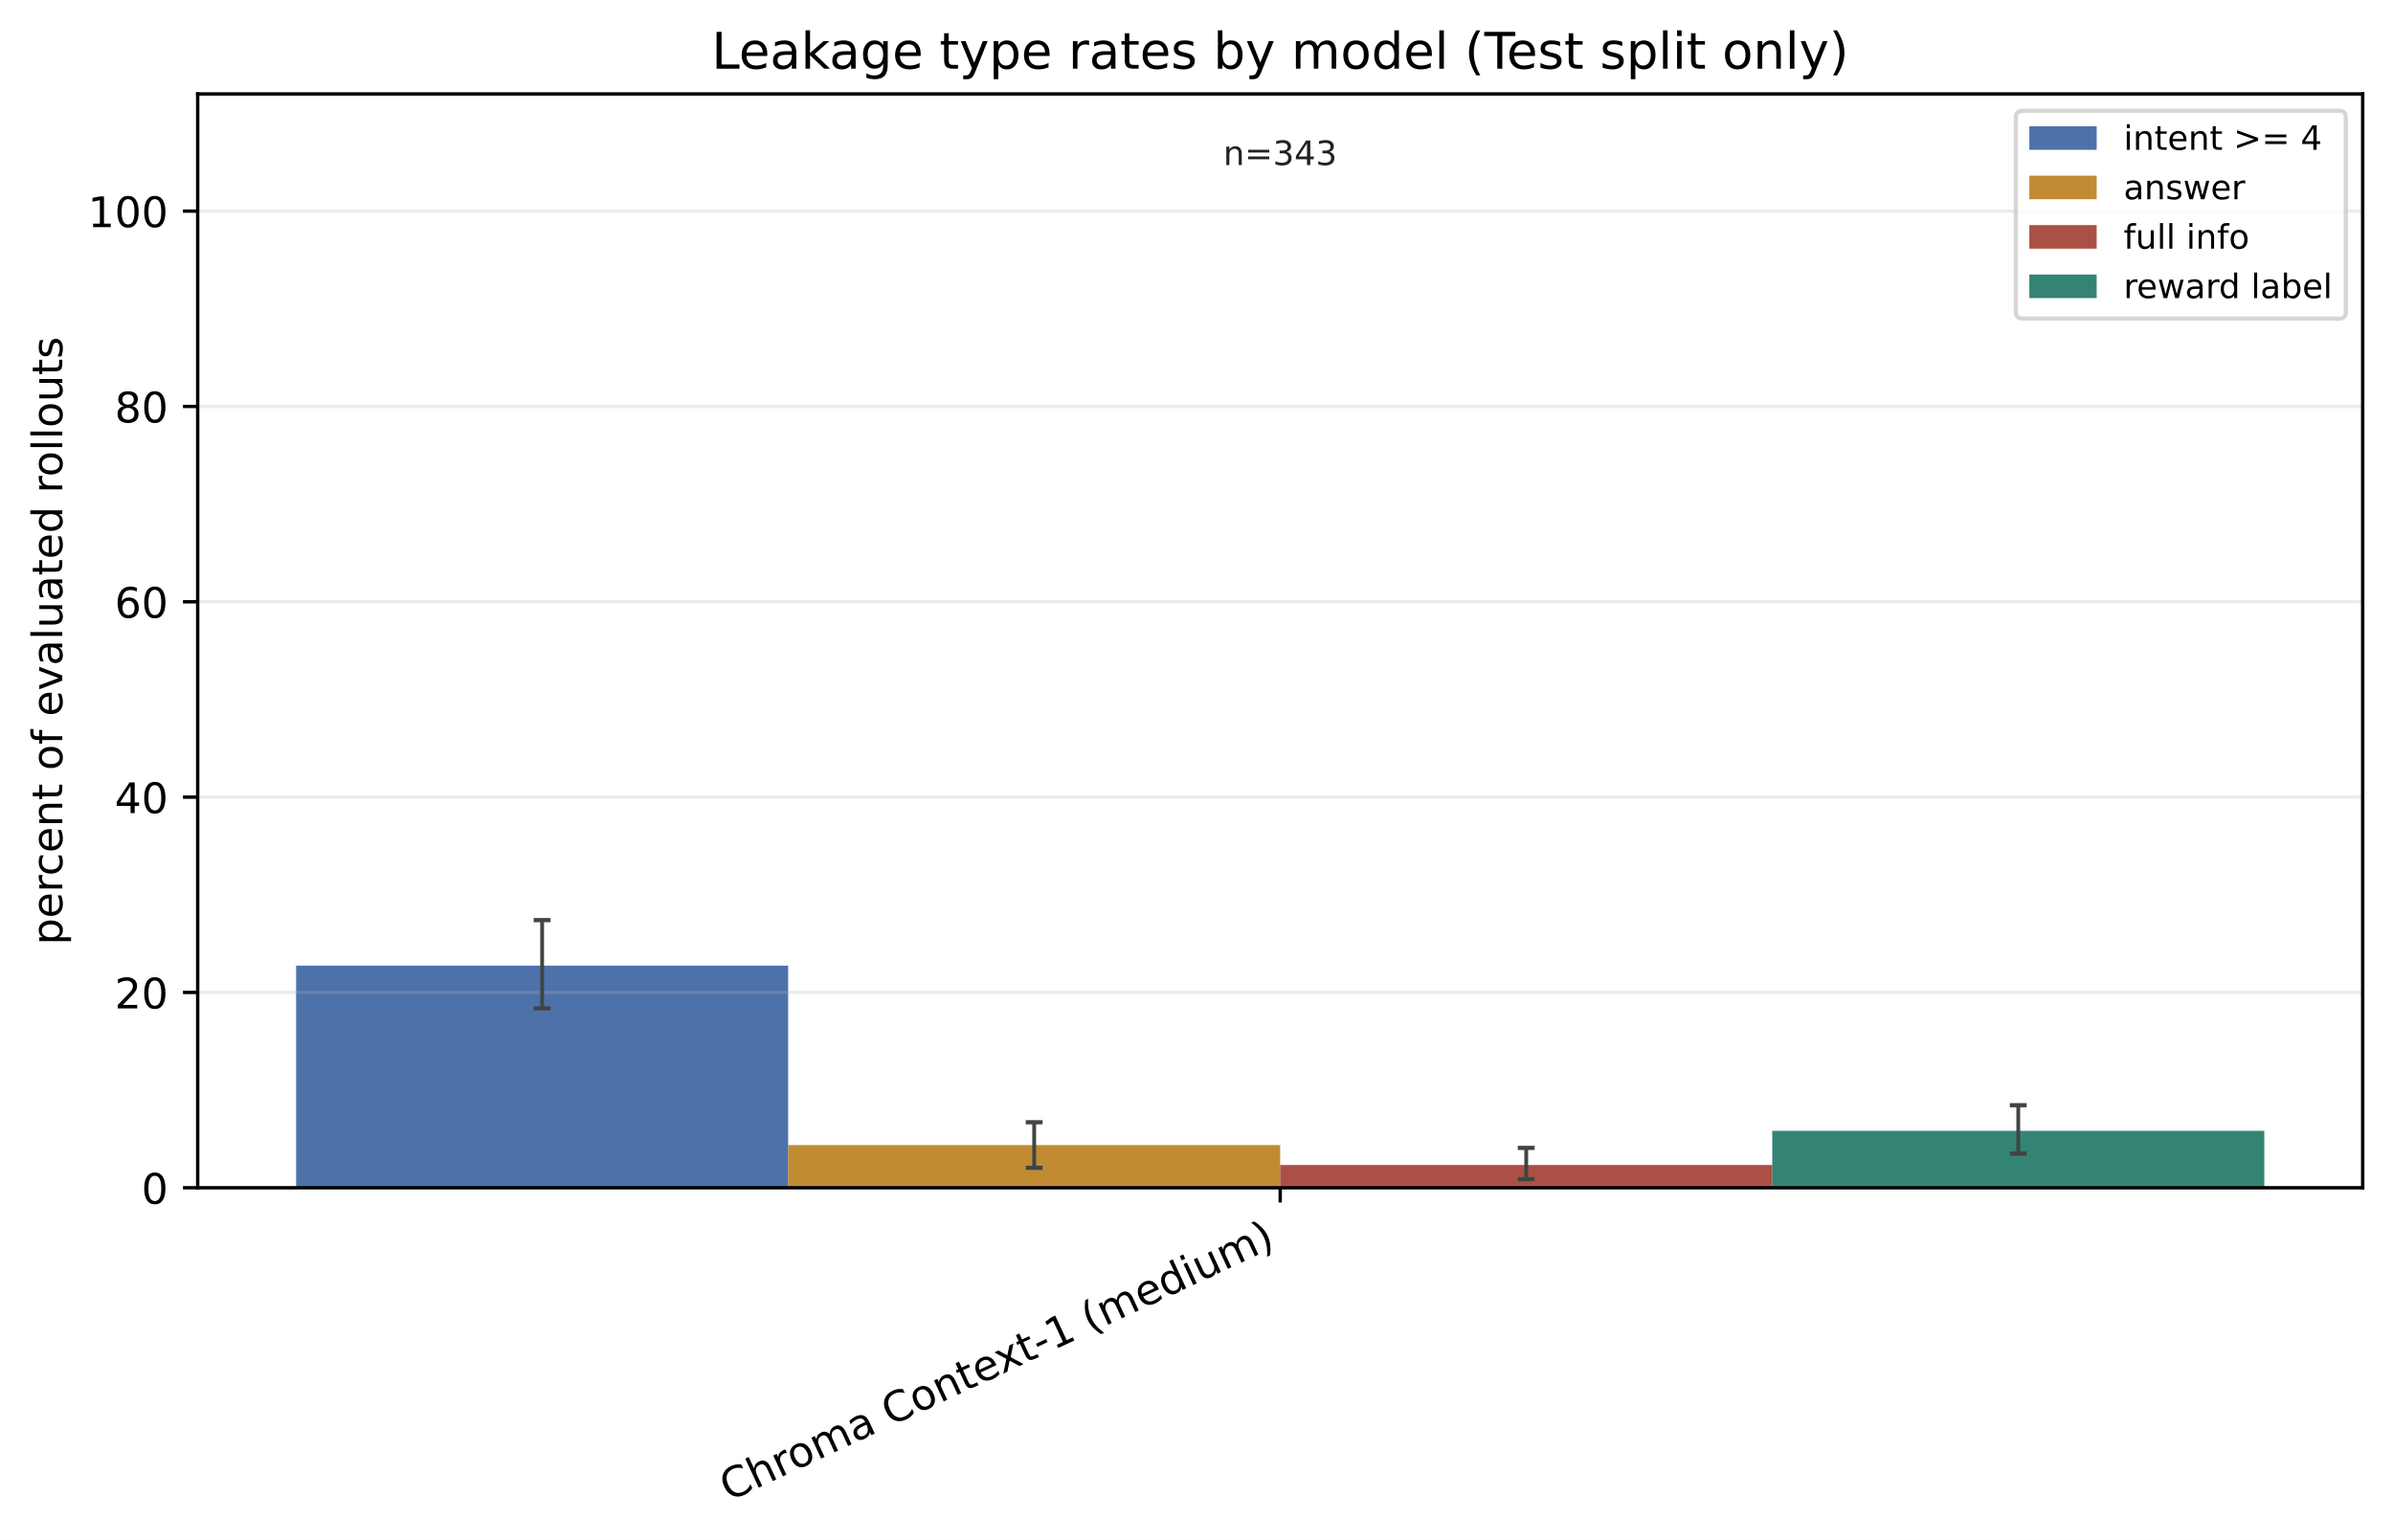
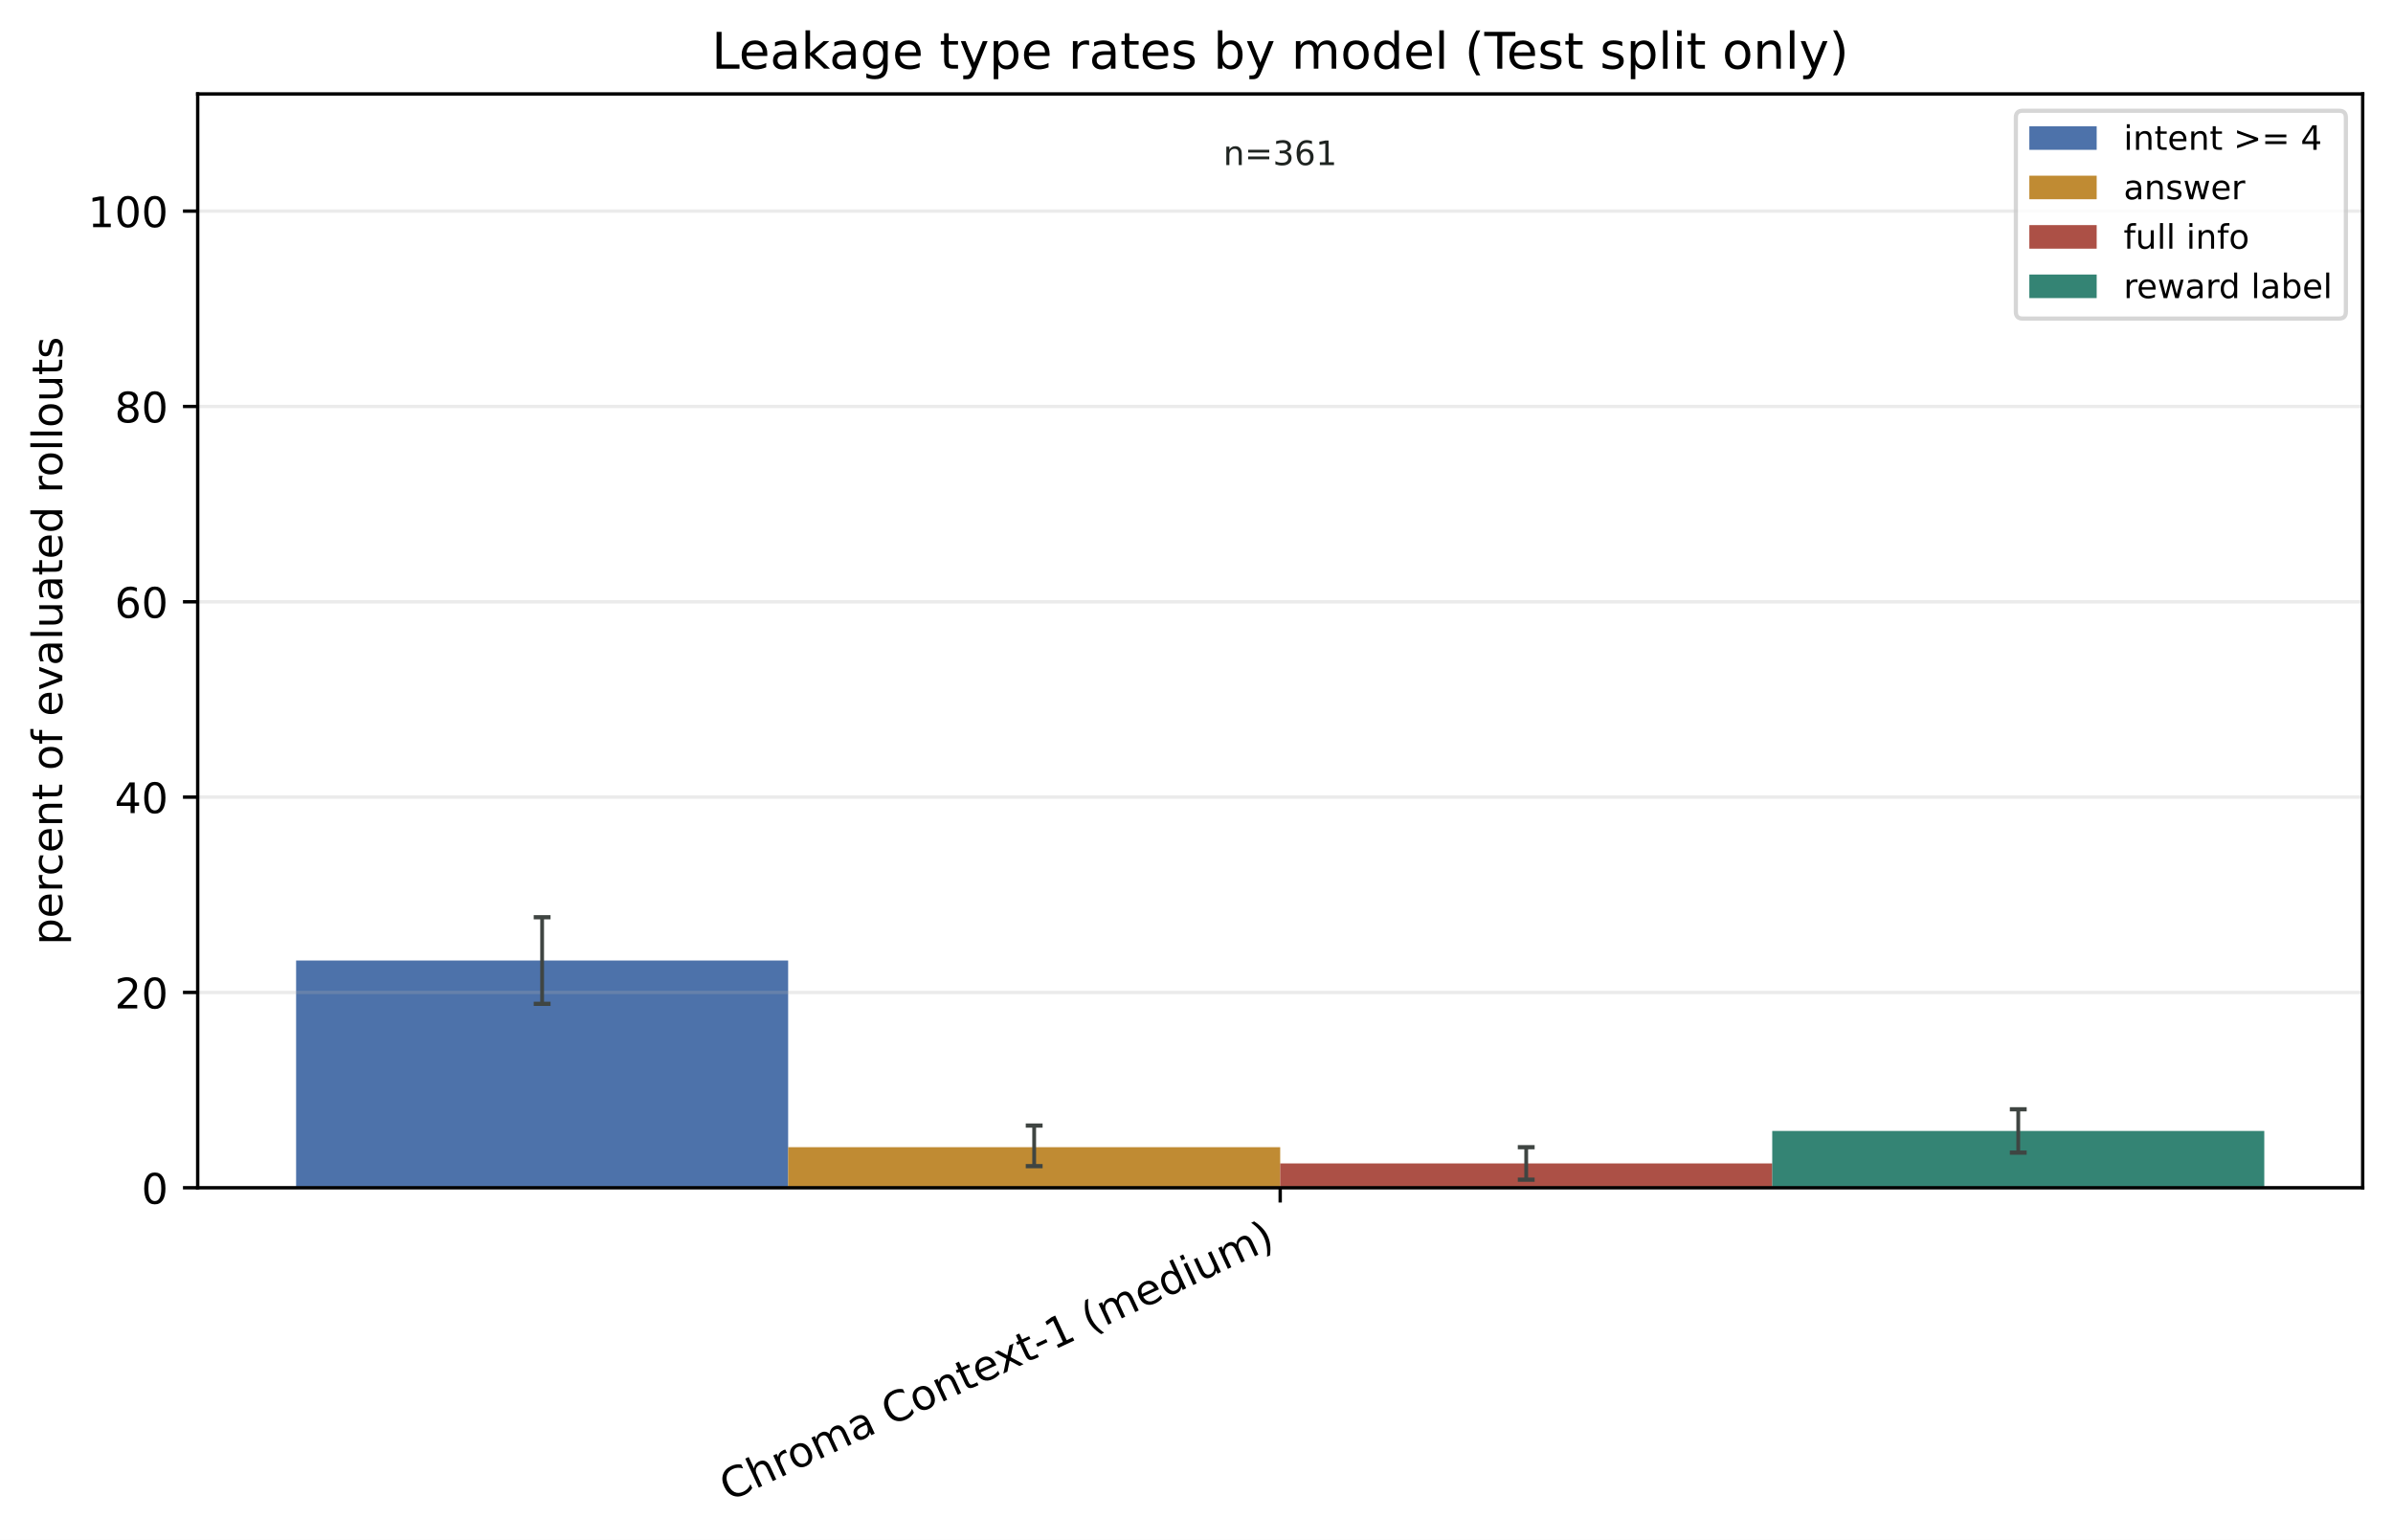
<svg xmlns="http://www.w3.org/2000/svg" xmlns:xlink="http://www.w3.org/1999/xlink" width="568.496pt" height="365.856pt" viewBox="0 0 568.496 365.856" version="1.1">
  <defs>
    <style type="text/css">*{stroke-linejoin: round; stroke-linecap: butt}</style>
  </defs>
  <g id="figure_1">
    <g id="patch_1">
      <path d="M 0 365.856 L 568.496 365.856 L 568.496 0 L 0 0 z " style="fill: #ffffff" />
    </g>
    <g id="axes_1">
      <g id="patch_2">
        <path d="M 46.966 282.198 L 561.296 282.198 L 561.296 22.318 L 46.966 22.318 z " style="fill: #ffffff" />
      </g>
      <g id="patch_3">
-         <path d="M 70.344 282.198 L 187.237 282.198 L 187.237 229.432 L 70.344 229.432 z " clip-path="url(#pc5ee58f6c0)" style="fill: #315c9c; opacity: 0.86" />
+         <path d="M 70.344 282.198 L 187.237 282.198 L 187.237 228.206 L 70.344 228.206 z " clip-path="url(#pcb87f810a9)" style="fill: #315c9c; opacity: 0.86" />
      </g>
      <g id="patch_4">
-         <path d="M 187.237 282.198 L 304.131 282.198 L 304.131 272.05 L 187.237 272.05 z " clip-path="url(#pc5ee58f6c0)" style="fill: #b67812; opacity: 0.86" />
+         <path d="M 187.237 282.198 L 304.131 282.198 L 304.131 272.556 L 187.237 272.556 z " clip-path="url(#pcb87f810a9)" style="fill: #b67812; opacity: 0.86" />
      </g>
      <g id="patch_5">
-         <path d="M 304.131 282.198 L 421.024 282.198 L 421.024 276.786 L 304.131 276.786 z " clip-path="url(#pc5ee58f6c0)" style="fill: #9f3428; opacity: 0.86" />
+         <path d="M 304.131 282.198 L 421.024 282.198 L 421.024 276.413 L 304.131 276.413 z " clip-path="url(#pcb87f810a9)" style="fill: #9f3428; opacity: 0.86" />
      </g>
      <g id="patch_6">
-         <path d="M 421.024 282.198 L 537.917 282.198 L 537.917 268.668 L 421.024 268.668 z " clip-path="url(#pc5ee58f6c0)" style="fill: #14705e; opacity: 0.86" />
+         <path d="M 421.024 282.198 L 537.917 282.198 L 537.917 268.7 L 421.024 268.7 z " clip-path="url(#pcb87f810a9)" style="fill: #14705e; opacity: 0.86" />
      </g>
      <g id="matplotlib.axis_1">
        <g id="xtick_1">
          <g id="line2d_1">
            <defs>
-               <path id="mcec69cd3e7" d="M 0 0 L 0 3.5 " style="stroke: #000000; stroke-width: 0.8" />
+               <path id="me28c26fc56" d="M 0 0 L 0 3.5 " style="stroke: #000000; stroke-width: 0.8" />
            </defs>
            <g>
-               <use xlink:href="#mcec69cd3e7" x="304.131" y="282.198" style="stroke: #000000; stroke-width: 0.8" />
+               <use xlink:href="#me28c26fc56" x="304.131" y="282.198" style="stroke: #000000; stroke-width: 0.8" />
            </g>
          </g>
          <g id="text_1">
            <g transform="translate(173.1073 356.7715) rotate(-25) scale(0.1 -0.1)">
              <defs>
                <path id="DejaVuSans-43" d="M 4122 4306 L 4122 3641 Q 3803 3938 3442 4084 Q 3081 4231 2675 4231 Q 1875 4231 1450 3742 Q 1025 3253 1025 2328 Q 1025 1406 1450 917 Q 1875 428 2675 428 Q 3081 428 3442 575 Q 3803 722 4122 1019 L 4122 359 Q 3791 134 3420 21 Q 3050 -91 2638 -91 Q 1578 -91 968 557 Q 359 1206 359 2328 Q 359 3453 968 4101 Q 1578 4750 2638 4750 Q 3056 4750 3426 4639 Q 3797 4528 4122 4306 z " transform="scale(0.015625)" />
                <path id="DejaVuSans-68" d="M 3513 2113 L 3513 0 L 2938 0 L 2938 2094 Q 2938 2591 2744 2837 Q 2550 3084 2163 3084 Q 1697 3084 1428 2787 Q 1159 2491 1159 1978 L 1159 0 L 581 0 L 581 4863 L 1159 4863 L 1159 2956 Q 1366 3272 1645 3428 Q 1925 3584 2291 3584 Q 2894 3584 3203 3211 Q 3513 2838 3513 2113 z " transform="scale(0.015625)" />
                <path id="DejaVuSans-72" d="M 2631 2963 Q 2534 3019 2420 3045 Q 2306 3072 2169 3072 Q 1681 3072 1420 2755 Q 1159 2438 1159 1844 L 1159 0 L 581 0 L 581 3500 L 1159 3500 L 1159 2956 Q 1341 3275 1631 3429 Q 1922 3584 2338 3584 Q 2397 3584 2469 3576 Q 2541 3569 2628 3553 L 2631 2963 z " transform="scale(0.015625)" />
                <path id="DejaVuSans-6f" d="M 1959 3097 Q 1497 3097 1228 2736 Q 959 2375 959 1747 Q 959 1119 1226 758 Q 1494 397 1959 397 Q 2419 397 2687 759 Q 2956 1122 2956 1747 Q 2956 2369 2687 2733 Q 2419 3097 1959 3097 z M 1959 3584 Q 2709 3584 3137 3096 Q 3566 2609 3566 1747 Q 3566 888 3137 398 Q 2709 -91 1959 -91 Q 1206 -91 779 398 Q 353 888 353 1747 Q 353 2609 779 3096 Q 1206 3584 1959 3584 z " transform="scale(0.015625)" />
                <path id="DejaVuSans-6d" d="M 3328 2828 Q 3544 3216 3844 3400 Q 4144 3584 4550 3584 Q 5097 3584 5394 3201 Q 5691 2819 5691 2113 L 5691 0 L 5113 0 L 5113 2094 Q 5113 2597 4934 2840 Q 4756 3084 4391 3084 Q 3944 3084 3684 2787 Q 3425 2491 3425 1978 L 3425 0 L 2847 0 L 2847 2094 Q 2847 2600 2669 2842 Q 2491 3084 2119 3084 Q 1678 3084 1418 2786 Q 1159 2488 1159 1978 L 1159 0 L 581 0 L 581 3500 L 1159 3500 L 1159 2956 Q 1356 3278 1631 3431 Q 1906 3584 2284 3584 Q 2666 3584 2933 3390 Q 3200 3197 3328 2828 z " transform="scale(0.015625)" />
                <path id="DejaVuSans-61" d="M 2194 1759 Q 1497 1759 1228 1600 Q 959 1441 959 1056 Q 959 750 1161 570 Q 1363 391 1709 391 Q 2188 391 2477 730 Q 2766 1069 2766 1631 L 2766 1759 L 2194 1759 z M 3341 1997 L 3341 0 L 2766 0 L 2766 531 Q 2569 213 2275 61 Q 1981 -91 1556 -91 Q 1019 -91 701 211 Q 384 513 384 1019 Q 384 1609 779 1909 Q 1175 2209 1959 2209 L 2766 2209 L 2766 2266 Q 2766 2663 2505 2880 Q 2244 3097 1772 3097 Q 1472 3097 1187 3025 Q 903 2953 641 2809 L 641 3341 Q 956 3463 1253 3523 Q 1550 3584 1831 3584 Q 2591 3584 2966 3190 Q 3341 2797 3341 1997 z " transform="scale(0.015625)" />
                <path id="DejaVuSans-20" transform="scale(0.015625)" />
                <path id="DejaVuSans-6e" d="M 3513 2113 L 3513 0 L 2938 0 L 2938 2094 Q 2938 2591 2744 2837 Q 2550 3084 2163 3084 Q 1697 3084 1428 2787 Q 1159 2491 1159 1978 L 1159 0 L 581 0 L 581 3500 L 1159 3500 L 1159 2956 Q 1366 3272 1645 3428 Q 1925 3584 2291 3584 Q 2894 3584 3203 3211 Q 3513 2838 3513 2113 z " transform="scale(0.015625)" />
                <path id="DejaVuSans-74" d="M 1172 4494 L 1172 3500 L 2356 3500 L 2356 3053 L 1172 3053 L 1172 1153 Q 1172 725 1289 603 Q 1406 481 1766 481 L 2356 481 L 2356 0 L 1766 0 Q 1100 0 847 248 Q 594 497 594 1153 L 594 3053 L 172 3053 L 172 3500 L 594 3500 L 594 4494 L 1172 4494 z " transform="scale(0.015625)" />
                <path id="DejaVuSans-65" d="M 3597 1894 L 3597 1613 L 953 1613 Q 991 1019 1311 708 Q 1631 397 2203 397 Q 2534 397 2845 478 Q 3156 559 3463 722 L 3463 178 Q 3153 47 2828 -22 Q 2503 -91 2169 -91 Q 1331 -91 842 396 Q 353 884 353 1716 Q 353 2575 817 3079 Q 1281 3584 2069 3584 Q 2775 3584 3186 3129 Q 3597 2675 3597 1894 z M 3022 2063 Q 3016 2534 2758 2815 Q 2500 3097 2075 3097 Q 1594 3097 1305 2825 Q 1016 2553 972 2059 L 3022 2063 z " transform="scale(0.015625)" />
                <path id="DejaVuSans-78" d="M 3513 3500 L 2247 1797 L 3578 0 L 2900 0 L 1881 1375 L 863 0 L 184 0 L 1544 1831 L 300 3500 L 978 3500 L 1906 2253 L 2834 3500 L 3513 3500 z " transform="scale(0.015625)" />
                <path id="DejaVuSans-2d" d="M 313 2009 L 1997 2009 L 1997 1497 L 313 1497 L 313 2009 z " transform="scale(0.015625)" />
                <path id="DejaVuSans-31" d="M 794 531 L 1825 531 L 1825 4091 L 703 3866 L 703 4441 L 1819 4666 L 2450 4666 L 2450 531 L 3481 531 L 3481 0 L 794 0 L 794 531 z " transform="scale(0.015625)" />
                <path id="DejaVuSans-28" d="M 1984 4856 Q 1566 4138 1362 3434 Q 1159 2731 1159 2009 Q 1159 1288 1364 580 Q 1569 -128 1984 -844 L 1484 -844 Q 1016 -109 783 600 Q 550 1309 550 2009 Q 550 2706 781 3412 Q 1013 4119 1484 4856 L 1984 4856 z " transform="scale(0.015625)" />
                <path id="DejaVuSans-64" d="M 2906 2969 L 2906 4863 L 3481 4863 L 3481 0 L 2906 0 L 2906 525 Q 2725 213 2448 61 Q 2172 -91 1784 -91 Q 1150 -91 751 415 Q 353 922 353 1747 Q 353 2572 751 3078 Q 1150 3584 1784 3584 Q 2172 3584 2448 3432 Q 2725 3281 2906 2969 z M 947 1747 Q 947 1113 1208 752 Q 1469 391 1925 391 Q 2381 391 2643 752 Q 2906 1113 2906 1747 Q 2906 2381 2643 2742 Q 2381 3103 1925 3103 Q 1469 3103 1208 2742 Q 947 2381 947 1747 z " transform="scale(0.015625)" />
                <path id="DejaVuSans-69" d="M 603 3500 L 1178 3500 L 1178 0 L 603 0 L 603 3500 z M 603 4863 L 1178 4863 L 1178 4134 L 603 4134 L 603 4863 z " transform="scale(0.015625)" />
                <path id="DejaVuSans-75" d="M 544 1381 L 544 3500 L 1119 3500 L 1119 1403 Q 1119 906 1312 657 Q 1506 409 1894 409 Q 2359 409 2629 706 Q 2900 1003 2900 1516 L 2900 3500 L 3475 3500 L 3475 0 L 2900 0 L 2900 538 Q 2691 219 2414 64 Q 2138 -91 1772 -91 Q 1169 -91 856 284 Q 544 659 544 1381 z M 1991 3584 L 1991 3584 z " transform="scale(0.015625)" />
                <path id="DejaVuSans-29" d="M 513 4856 L 1013 4856 Q 1481 4119 1714 3412 Q 1947 2706 1947 2009 Q 1947 1309 1714 600 Q 1481 -109 1013 -844 L 513 -844 Q 928 -128 1133 580 Q 1338 1288 1338 2009 Q 1338 2731 1133 3434 Q 928 4138 513 4856 z " transform="scale(0.015625)" />
              </defs>
              <use xlink:href="#DejaVuSans-43" />
              <use xlink:href="#DejaVuSans-68" transform="translate(69.82422 0)" />
              <use xlink:href="#DejaVuSans-72" transform="translate(133.2031 0)" />
              <use xlink:href="#DejaVuSans-6f" transform="translate(172.0664 0)" />
              <use xlink:href="#DejaVuSans-6d" transform="translate(233.248 0)" />
              <use xlink:href="#DejaVuSans-61" transform="translate(330.6602 0)" />
              <use xlink:href="#DejaVuSans-20" transform="translate(391.9395 0)" />
              <use xlink:href="#DejaVuSans-43" transform="translate(423.7266 0)" />
              <use xlink:href="#DejaVuSans-6f" transform="translate(493.5508 0)" />
              <use xlink:href="#DejaVuSans-6e" transform="translate(554.7324 0)" />
              <use xlink:href="#DejaVuSans-74" transform="translate(618.1113 0)" />
              <use xlink:href="#DejaVuSans-65" transform="translate(657.3203 0)" />
              <use xlink:href="#DejaVuSans-78" transform="translate(717.0938 0)" />
              <use xlink:href="#DejaVuSans-74" transform="translate(776.2734 0)" />
              <use xlink:href="#DejaVuSans-2d" transform="translate(815.4824 0)" />
              <use xlink:href="#DejaVuSans-31" transform="translate(851.5664 0)" />
              <use xlink:href="#DejaVuSans-20" transform="translate(915.1895 0)" />
              <use xlink:href="#DejaVuSans-28" transform="translate(946.9766 0)" />
              <use xlink:href="#DejaVuSans-6d" transform="translate(985.9902 0)" />
              <use xlink:href="#DejaVuSans-65" transform="translate(1083.402 0)" />
              <use xlink:href="#DejaVuSans-64" transform="translate(1144.926 0)" />
              <use xlink:href="#DejaVuSans-69" transform="translate(1208.402 0)" />
              <use xlink:href="#DejaVuSans-75" transform="translate(1236.186 0)" />
              <use xlink:href="#DejaVuSans-6d" transform="translate(1299.564 0)" />
              <use xlink:href="#DejaVuSans-29" transform="translate(1396.977 0)" />
            </g>
          </g>
        </g>
      </g>
      <g id="matplotlib.axis_2">
        <g id="ytick_1">
          <g id="line2d_2">
-             <path d="M 46.966 282.198 L 561.296 282.198 " clip-path="url(#pc5ee58f6c0)" style="fill: none; stroke: #b0b0b0; stroke-opacity: 0.25; stroke-width: 0.8; stroke-linecap: square" />
+             <path d="M 46.966 282.198 L 561.296 282.198 " clip-path="url(#pcb87f810a9)" style="fill: none; stroke: #b0b0b0; stroke-opacity: 0.25; stroke-width: 0.8; stroke-linecap: square" />
          </g>
          <g id="line2d_3">
            <defs>
-               <path id="mc5da4b850f" d="M 0 0 L -3.5 0 " style="stroke: #000000; stroke-width: 0.8" />
+               <path id="m06225f8fc2" d="M 0 0 L -3.5 0 " style="stroke: #000000; stroke-width: 0.8" />
            </defs>
            <g>
-               <use xlink:href="#mc5da4b850f" x="46.966" y="282.198" style="stroke: #000000; stroke-width: 0.8" />
+               <use xlink:href="#m06225f8fc2" x="46.966" y="282.198" style="stroke: #000000; stroke-width: 0.8" />
            </g>
          </g>
          <g id="text_2">
            <g transform="translate(33.60312 285.9969) scale(0.1 -0.1)">
              <defs>
                <path id="DejaVuSans-30" d="M 2034 4250 Q 1547 4250 1301 3770 Q 1056 3291 1056 2328 Q 1056 1369 1301 889 Q 1547 409 2034 409 Q 2525 409 2770 889 Q 3016 1369 3016 2328 Q 3016 3291 2770 3770 Q 2525 4250 2034 4250 z M 2034 4750 Q 2819 4750 3233 4129 Q 3647 3509 3647 2328 Q 3647 1150 3233 529 Q 2819 -91 2034 -91 Q 1250 -91 836 529 Q 422 1150 422 2328 Q 422 3509 836 4129 Q 1250 4750 2034 4750 z " transform="scale(0.015625)" />
              </defs>
              <use xlink:href="#DejaVuSans-30" />
            </g>
          </g>
        </g>
        <g id="ytick_2">
          <g id="line2d_4">
-             <path d="M 46.966 235.791 L 561.296 235.791 " clip-path="url(#pc5ee58f6c0)" style="fill: none; stroke: #b0b0b0; stroke-opacity: 0.25; stroke-width: 0.8; stroke-linecap: square" />
+             <path d="M 46.966 235.791 L 561.296 235.791 " clip-path="url(#pcb87f810a9)" style="fill: none; stroke: #b0b0b0; stroke-opacity: 0.25; stroke-width: 0.8; stroke-linecap: square" />
          </g>
          <g id="line2d_5">
            <g>
-               <use xlink:href="#mc5da4b850f" x="46.966" y="235.791" style="stroke: #000000; stroke-width: 0.8" />
+               <use xlink:href="#m06225f8fc2" x="46.966" y="235.791" style="stroke: #000000; stroke-width: 0.8" />
            </g>
          </g>
          <g id="text_3">
            <g transform="translate(27.24063 239.5898) scale(0.1 -0.1)">
              <defs>
                <path id="DejaVuSans-32" d="M 1228 531 L 3431 531 L 3431 0 L 469 0 L 469 531 Q 828 903 1448 1529 Q 2069 2156 2228 2338 Q 2531 2678 2651 2914 Q 2772 3150 2772 3378 Q 2772 3750 2511 3984 Q 2250 4219 1831 4219 Q 1534 4219 1204 4116 Q 875 4013 500 3803 L 500 4441 Q 881 4594 1212 4672 Q 1544 4750 1819 4750 Q 2544 4750 2975 4387 Q 3406 4025 3406 3419 Q 3406 3131 3298 2873 Q 3191 2616 2906 2266 Q 2828 2175 2409 1742 Q 1991 1309 1228 531 z " transform="scale(0.015625)" />
              </defs>
              <use xlink:href="#DejaVuSans-32" />
              <use xlink:href="#DejaVuSans-30" transform="translate(63.62305 0)" />
            </g>
          </g>
        </g>
        <g id="ytick_3">
          <g id="line2d_6">
-             <path d="M 46.966 189.384 L 561.296 189.384 " clip-path="url(#pc5ee58f6c0)" style="fill: none; stroke: #b0b0b0; stroke-opacity: 0.25; stroke-width: 0.8; stroke-linecap: square" />
+             <path d="M 46.966 189.384 L 561.296 189.384 " clip-path="url(#pcb87f810a9)" style="fill: none; stroke: #b0b0b0; stroke-opacity: 0.25; stroke-width: 0.8; stroke-linecap: square" />
          </g>
          <g id="line2d_7">
            <g>
-               <use xlink:href="#mc5da4b850f" x="46.966" y="189.384" style="stroke: #000000; stroke-width: 0.8" />
+               <use xlink:href="#m06225f8fc2" x="46.966" y="189.384" style="stroke: #000000; stroke-width: 0.8" />
            </g>
          </g>
          <g id="text_4">
            <g transform="translate(27.24063 193.1828) scale(0.1 -0.1)">
              <defs>
                <path id="DejaVuSans-34" d="M 2419 4116 L 825 1625 L 2419 1625 L 2419 4116 z M 2253 4666 L 3047 4666 L 3047 1625 L 3713 1625 L 3713 1100 L 3047 1100 L 3047 0 L 2419 0 L 2419 1100 L 313 1100 L 313 1709 L 2253 4666 z " transform="scale(0.015625)" />
              </defs>
              <use xlink:href="#DejaVuSans-34" />
              <use xlink:href="#DejaVuSans-30" transform="translate(63.62305 0)" />
            </g>
          </g>
        </g>
        <g id="ytick_4">
          <g id="line2d_8">
-             <path d="M 46.966 142.976 L 561.296 142.976 " clip-path="url(#pc5ee58f6c0)" style="fill: none; stroke: #b0b0b0; stroke-opacity: 0.25; stroke-width: 0.8; stroke-linecap: square" />
+             <path d="M 46.966 142.976 L 561.296 142.976 " clip-path="url(#pcb87f810a9)" style="fill: none; stroke: #b0b0b0; stroke-opacity: 0.25; stroke-width: 0.8; stroke-linecap: square" />
          </g>
          <g id="line2d_9">
            <g>
-               <use xlink:href="#mc5da4b850f" x="46.966" y="142.976" style="stroke: #000000; stroke-width: 0.8" />
+               <use xlink:href="#m06225f8fc2" x="46.966" y="142.976" style="stroke: #000000; stroke-width: 0.8" />
            </g>
          </g>
          <g id="text_5">
            <g transform="translate(27.24063 146.7757) scale(0.1 -0.1)">
              <defs>
                <path id="DejaVuSans-36" d="M 2113 2584 Q 1688 2584 1439 2293 Q 1191 2003 1191 1497 Q 1191 994 1439 701 Q 1688 409 2113 409 Q 2538 409 2786 701 Q 3034 994 3034 1497 Q 3034 2003 2786 2293 Q 2538 2584 2113 2584 z M 3366 4563 L 3366 3988 Q 3128 4100 2886 4159 Q 2644 4219 2406 4219 Q 1781 4219 1451 3797 Q 1122 3375 1075 2522 Q 1259 2794 1537 2939 Q 1816 3084 2150 3084 Q 2853 3084 3261 2657 Q 3669 2231 3669 1497 Q 3669 778 3244 343 Q 2819 -91 2113 -91 Q 1303 -91 875 529 Q 447 1150 447 2328 Q 447 3434 972 4092 Q 1497 4750 2381 4750 Q 2619 4750 2861 4703 Q 3103 4656 3366 4563 z " transform="scale(0.015625)" />
              </defs>
              <use xlink:href="#DejaVuSans-36" />
              <use xlink:href="#DejaVuSans-30" transform="translate(63.62305 0)" />
            </g>
          </g>
        </g>
        <g id="ytick_5">
          <g id="line2d_10">
-             <path d="M 46.966 96.569 L 561.296 96.569 " clip-path="url(#pc5ee58f6c0)" style="fill: none; stroke: #b0b0b0; stroke-opacity: 0.25; stroke-width: 0.8; stroke-linecap: square" />
+             <path d="M 46.966 96.569 L 561.296 96.569 " clip-path="url(#pcb87f810a9)" style="fill: none; stroke: #b0b0b0; stroke-opacity: 0.25; stroke-width: 0.8; stroke-linecap: square" />
          </g>
          <g id="line2d_11">
            <g>
-               <use xlink:href="#mc5da4b850f" x="46.966" y="96.569" style="stroke: #000000; stroke-width: 0.8" />
+               <use xlink:href="#m06225f8fc2" x="46.966" y="96.569" style="stroke: #000000; stroke-width: 0.8" />
            </g>
          </g>
          <g id="text_6">
            <g transform="translate(27.24063 100.3686) scale(0.1 -0.1)">
              <defs>
                <path id="DejaVuSans-38" d="M 2034 2216 Q 1584 2216 1326 1975 Q 1069 1734 1069 1313 Q 1069 891 1326 650 Q 1584 409 2034 409 Q 2484 409 2743 651 Q 3003 894 3003 1313 Q 3003 1734 2745 1975 Q 2488 2216 2034 2216 z M 1403 2484 Q 997 2584 770 2862 Q 544 3141 544 3541 Q 544 4100 942 4425 Q 1341 4750 2034 4750 Q 2731 4750 3128 4425 Q 3525 4100 3525 3541 Q 3525 3141 3298 2862 Q 3072 2584 2669 2484 Q 3125 2378 3379 2068 Q 3634 1759 3634 1313 Q 3634 634 3220 271 Q 2806 -91 2034 -91 Q 1263 -91 848 271 Q 434 634 434 1313 Q 434 1759 690 2068 Q 947 2378 1403 2484 z M 1172 3481 Q 1172 3119 1398 2916 Q 1625 2713 2034 2713 Q 2441 2713 2670 2916 Q 2900 3119 2900 3481 Q 2900 3844 2670 4047 Q 2441 4250 2034 4250 Q 1625 4250 1398 4047 Q 1172 3844 1172 3481 z " transform="scale(0.015625)" />
              </defs>
              <use xlink:href="#DejaVuSans-38" />
              <use xlink:href="#DejaVuSans-30" transform="translate(63.62305 0)" />
            </g>
          </g>
        </g>
        <g id="ytick_6">
          <g id="line2d_12">
-             <path d="M 46.966 50.162 L 561.296 50.162 " clip-path="url(#pc5ee58f6c0)" style="fill: none; stroke: #b0b0b0; stroke-opacity: 0.25; stroke-width: 0.8; stroke-linecap: square" />
+             <path d="M 46.966 50.162 L 561.296 50.162 " clip-path="url(#pcb87f810a9)" style="fill: none; stroke: #b0b0b0; stroke-opacity: 0.25; stroke-width: 0.8; stroke-linecap: square" />
          </g>
          <g id="line2d_13">
            <g>
-               <use xlink:href="#mc5da4b850f" x="46.966" y="50.162" style="stroke: #000000; stroke-width: 0.8" />
+               <use xlink:href="#m06225f8fc2" x="46.966" y="50.162" style="stroke: #000000; stroke-width: 0.8" />
            </g>
          </g>
          <g id="text_7">
            <g transform="translate(20.87813 53.96158) scale(0.1 -0.1)">
              <use xlink:href="#DejaVuSans-31" />
              <use xlink:href="#DejaVuSans-30" transform="translate(63.62305 0)" />
              <use xlink:href="#DejaVuSans-30" transform="translate(127.2461 0)" />
            </g>
          </g>
        </g>
        <g id="text_8">
          <g transform="translate(14.79844 224.4993) rotate(-90) scale(0.1 -0.1)">
            <defs>
              <path id="DejaVuSans-70" d="M 1159 525 L 1159 -1331 L 581 -1331 L 581 3500 L 1159 3500 L 1159 2969 Q 1341 3281 1617 3432 Q 1894 3584 2278 3584 Q 2916 3584 3314 3078 Q 3713 2572 3713 1747 Q 3713 922 3314 415 Q 2916 -91 2278 -91 Q 1894 -91 1617 61 Q 1341 213 1159 525 z M 3116 1747 Q 3116 2381 2855 2742 Q 2594 3103 2138 3103 Q 1681 3103 1420 2742 Q 1159 2381 1159 1747 Q 1159 1113 1420 752 Q 1681 391 2138 391 Q 2594 391 2855 752 Q 3116 1113 3116 1747 z " transform="scale(0.015625)" />
              <path id="DejaVuSans-63" d="M 3122 3366 L 3122 2828 Q 2878 2963 2633 3030 Q 2388 3097 2138 3097 Q 1578 3097 1268 2742 Q 959 2388 959 1747 Q 959 1106 1268 751 Q 1578 397 2138 397 Q 2388 397 2633 464 Q 2878 531 3122 666 L 3122 134 Q 2881 22 2623 -34 Q 2366 -91 2075 -91 Q 1284 -91 818 406 Q 353 903 353 1747 Q 353 2603 823 3093 Q 1294 3584 2113 3584 Q 2378 3584 2631 3529 Q 2884 3475 3122 3366 z " transform="scale(0.015625)" />
              <path id="DejaVuSans-66" d="M 2375 4863 L 2375 4384 L 1825 4384 Q 1516 4384 1395 4259 Q 1275 4134 1275 3809 L 1275 3500 L 2222 3500 L 2222 3053 L 1275 3053 L 1275 0 L 697 0 L 697 3053 L 147 3053 L 147 3500 L 697 3500 L 697 3744 Q 697 4328 969 4595 Q 1241 4863 1831 4863 L 2375 4863 z " transform="scale(0.015625)" />
              <path id="DejaVuSans-76" d="M 191 3500 L 800 3500 L 1894 563 L 2988 3500 L 3597 3500 L 2284 0 L 1503 0 L 191 3500 z " transform="scale(0.015625)" />
              <path id="DejaVuSans-6c" d="M 603 4863 L 1178 4863 L 1178 0 L 603 0 L 603 4863 z " transform="scale(0.015625)" />
              <path id="DejaVuSans-73" d="M 2834 3397 L 2834 2853 Q 2591 2978 2328 3040 Q 2066 3103 1784 3103 Q 1356 3103 1142 2972 Q 928 2841 928 2578 Q 928 2378 1081 2264 Q 1234 2150 1697 2047 L 1894 2003 Q 2506 1872 2764 1633 Q 3022 1394 3022 966 Q 3022 478 2636 193 Q 2250 -91 1575 -91 Q 1294 -91 989 -36 Q 684 19 347 128 L 347 722 Q 666 556 975 473 Q 1284 391 1588 391 Q 1994 391 2212 530 Q 2431 669 2431 922 Q 2431 1156 2273 1281 Q 2116 1406 1581 1522 L 1381 1569 Q 847 1681 609 1914 Q 372 2147 372 2553 Q 372 3047 722 3315 Q 1072 3584 1716 3584 Q 2034 3584 2315 3537 Q 2597 3491 2834 3397 z " transform="scale(0.015625)" />
            </defs>
            <use xlink:href="#DejaVuSans-70" />
            <use xlink:href="#DejaVuSans-65" transform="translate(63.47656 0)" />
            <use xlink:href="#DejaVuSans-72" transform="translate(125 0)" />
            <use xlink:href="#DejaVuSans-63" transform="translate(163.8633 0)" />
            <use xlink:href="#DejaVuSans-65" transform="translate(218.8438 0)" />
            <use xlink:href="#DejaVuSans-6e" transform="translate(280.3672 0)" />
            <use xlink:href="#DejaVuSans-74" transform="translate(343.7461 0)" />
            <use xlink:href="#DejaVuSans-20" transform="translate(382.9551 0)" />
            <use xlink:href="#DejaVuSans-6f" transform="translate(414.7422 0)" />
            <use xlink:href="#DejaVuSans-66" transform="translate(475.9238 0)" />
            <use xlink:href="#DejaVuSans-20" transform="translate(511.1289 0)" />
            <use xlink:href="#DejaVuSans-65" transform="translate(542.916 0)" />
            <use xlink:href="#DejaVuSans-76" transform="translate(604.4395 0)" />
            <use xlink:href="#DejaVuSans-61" transform="translate(663.6191 0)" />
            <use xlink:href="#DejaVuSans-6c" transform="translate(724.8984 0)" />
            <use xlink:href="#DejaVuSans-75" transform="translate(752.6816 0)" />
            <use xlink:href="#DejaVuSans-61" transform="translate(816.0605 0)" />
            <use xlink:href="#DejaVuSans-74" transform="translate(877.3398 0)" />
            <use xlink:href="#DejaVuSans-65" transform="translate(916.5488 0)" />
            <use xlink:href="#DejaVuSans-64" transform="translate(978.0723 0)" />
            <use xlink:href="#DejaVuSans-20" transform="translate(1041.549 0)" />
            <use xlink:href="#DejaVuSans-72" transform="translate(1073.336 0)" />
            <use xlink:href="#DejaVuSans-6f" transform="translate(1112.199 0)" />
            <use xlink:href="#DejaVuSans-6c" transform="translate(1173.381 0)" />
            <use xlink:href="#DejaVuSans-6c" transform="translate(1201.164 0)" />
            <use xlink:href="#DejaVuSans-6f" transform="translate(1228.947 0)" />
            <use xlink:href="#DejaVuSans-75" transform="translate(1290.129 0)" />
            <use xlink:href="#DejaVuSans-74" transform="translate(1353.508 0)" />
            <use xlink:href="#DejaVuSans-73" transform="translate(1392.717 0)" />
          </g>
        </g>
      </g>
      <g id="LineCollection_1">
-         <path d="M 128.791 239.579 L 128.791 218.608 " clip-path="url(#pc5ee58f6c0)" style="fill: none; stroke: #3f4542; stroke-width: 0.9" />
+         <path d="M 128.791 238.49 L 128.791 217.922 " clip-path="url(#pcb87f810a9)" style="fill: none; stroke: #3f4542; stroke-width: 0.9" />
      </g>
      <g id="line2d_14">
        <defs>
-           <path id="m9c4fc6174e" d="M 2 0 L -2 -0 " style="stroke: #3f4542" />
+           <path id="m2cf7a666c2" d="M 2 0 L -2 -0 " style="stroke: #3f4542" />
        </defs>
-         <g clip-path="url(#pc5ee58f6c0)">
-           <use xlink:href="#m9c4fc6174e" x="128.791" y="239.579" style="fill: #1f77b4; stroke: #3f4542" />
+         <g clip-path="url(#pcb87f810a9)">
+           <use xlink:href="#m2cf7a666c2" x="128.791" y="238.49" style="fill: #1f77b4; stroke: #3f4542" />
        </g>
      </g>
      <g id="line2d_15">
-         <g clip-path="url(#pc5ee58f6c0)">
-           <use xlink:href="#m9c4fc6174e" x="128.791" y="218.608" style="fill: #1f77b4; stroke: #3f4542" />
+         <g clip-path="url(#pcb87f810a9)">
+           <use xlink:href="#m2cf7a666c2" x="128.791" y="217.922" style="fill: #1f77b4; stroke: #3f4542" />
        </g>
      </g>
      <g id="LineCollection_2">
-         <path d="M 245.684 277.462 L 245.684 266.638 " clip-path="url(#pc5ee58f6c0)" style="fill: none; stroke: #3f4542; stroke-width: 0.9" />
+         <path d="M 245.684 277.056 L 245.684 267.414 " clip-path="url(#pcb87f810a9)" style="fill: none; stroke: #3f4542; stroke-width: 0.9" />
      </g>
      <g id="line2d_16">
-         <g clip-path="url(#pc5ee58f6c0)">
-           <use xlink:href="#m9c4fc6174e" x="245.684" y="277.462" style="fill: #1f77b4; stroke: #3f4542" />
+         <g clip-path="url(#pcb87f810a9)">
+           <use xlink:href="#m2cf7a666c2" x="245.684" y="277.056" style="fill: #1f77b4; stroke: #3f4542" />
        </g>
      </g>
      <g id="line2d_17">
-         <g clip-path="url(#pc5ee58f6c0)">
-           <use xlink:href="#m9c4fc6174e" x="245.684" y="266.638" style="fill: #1f77b4; stroke: #3f4542" />
+         <g clip-path="url(#pcb87f810a9)">
+           <use xlink:href="#m2cf7a666c2" x="245.684" y="267.414" style="fill: #1f77b4; stroke: #3f4542" />
        </g>
      </g>
      <g id="LineCollection_3">
-         <path d="M 362.577 280.168 L 362.577 272.727 " clip-path="url(#pc5ee58f6c0)" style="fill: none; stroke: #3f4542; stroke-width: 0.9" />
+         <path d="M 362.577 280.269 L 362.577 272.556 " clip-path="url(#pcb87f810a9)" style="fill: none; stroke: #3f4542; stroke-width: 0.9" />
      </g>
      <g id="line2d_18">
-         <g clip-path="url(#pc5ee58f6c0)">
-           <use xlink:href="#m9c4fc6174e" x="362.577" y="280.168" style="fill: #1f77b4; stroke: #3f4542" />
+         <g clip-path="url(#pcb87f810a9)">
+           <use xlink:href="#m2cf7a666c2" x="362.577" y="280.269" style="fill: #1f77b4; stroke: #3f4542" />
        </g>
      </g>
      <g id="line2d_19">
-         <g clip-path="url(#pc5ee58f6c0)">
-           <use xlink:href="#m9c4fc6174e" x="362.577" y="272.727" style="fill: #1f77b4; stroke: #3f4542" />
+         <g clip-path="url(#pcb87f810a9)">
+           <use xlink:href="#m2cf7a666c2" x="362.577" y="272.556" style="fill: #1f77b4; stroke: #3f4542" />
        </g>
      </g>
      <g id="LineCollection_4">
-         <path d="M 479.47 274.08 L 479.47 262.58 " clip-path="url(#pc5ee58f6c0)" style="fill: none; stroke: #3f4542; stroke-width: 0.9" />
+         <path d="M 479.47 273.842 L 479.47 263.558 " clip-path="url(#pcb87f810a9)" style="fill: none; stroke: #3f4542; stroke-width: 0.9" />
      </g>
      <g id="line2d_20">
-         <g clip-path="url(#pc5ee58f6c0)">
-           <use xlink:href="#m9c4fc6174e" x="479.47" y="274.08" style="fill: #1f77b4; stroke: #3f4542" />
+         <g clip-path="url(#pcb87f810a9)">
+           <use xlink:href="#m2cf7a666c2" x="479.47" y="273.842" style="fill: #1f77b4; stroke: #3f4542" />
        </g>
      </g>
      <g id="line2d_21">
-         <g clip-path="url(#pc5ee58f6c0)">
-           <use xlink:href="#m9c4fc6174e" x="479.47" y="262.58" style="fill: #1f77b4; stroke: #3f4542" />
+         <g clip-path="url(#pcb87f810a9)">
+           <use xlink:href="#m2cf7a666c2" x="479.47" y="263.558" style="fill: #1f77b4; stroke: #3f4542" />
        </g>
      </g>
      <g id="patch_7">
        <path d="M 46.966 282.198 L 46.966 22.318 " style="fill: none; stroke: #000000; stroke-width: 0.8; stroke-linejoin: miter; stroke-linecap: square" />
      </g>
      <g id="patch_8">
        <path d="M 561.296 282.198 L 561.296 22.318 " style="fill: none; stroke: #000000; stroke-width: 0.8; stroke-linejoin: miter; stroke-linecap: square" />
      </g>
      <g id="patch_9">
        <path d="M 46.966 282.198 L 561.296 282.198 " style="fill: none; stroke: #000000; stroke-width: 0.8; stroke-linejoin: miter; stroke-linecap: square" />
      </g>
      <g id="patch_10">
        <path d="M 46.966 22.318 L 561.296 22.318 " style="fill: none; stroke: #000000; stroke-width: 0.8; stroke-linejoin: miter; stroke-linecap: square" />
      </g>
      <g id="text_9">
        <g style="fill: #1f2421" transform="translate(290.6087 39.2172) scale(0.08 -0.08)">
          <defs>
            <path id="DejaVuSans-3d" d="M 678 2906 L 4684 2906 L 4684 2381 L 678 2381 L 678 2906 z M 678 1631 L 4684 1631 L 4684 1100 L 678 1100 L 678 1631 z " transform="scale(0.015625)" />
            <path id="DejaVuSans-33" d="M 2597 2516 Q 3050 2419 3304 2112 Q 3559 1806 3559 1356 Q 3559 666 3084 287 Q 2609 -91 1734 -91 Q 1441 -91 1130 -33 Q 819 25 488 141 L 488 750 Q 750 597 1062 519 Q 1375 441 1716 441 Q 2309 441 2620 675 Q 2931 909 2931 1356 Q 2931 1769 2642 2001 Q 2353 2234 1838 2234 L 1294 2234 L 1294 2753 L 1863 2753 Q 2328 2753 2575 2939 Q 2822 3125 2822 3475 Q 2822 3834 2567 4026 Q 2313 4219 1838 4219 Q 1578 4219 1281 4162 Q 984 4106 628 3988 L 628 4550 Q 988 4650 1302 4700 Q 1616 4750 1894 4750 Q 2613 4750 3031 4423 Q 3450 4097 3450 3541 Q 3450 3153 3228 2886 Q 3006 2619 2597 2516 z " transform="scale(0.015625)" />
          </defs>
          <use xlink:href="#DejaVuSans-6e" />
          <use xlink:href="#DejaVuSans-3d" transform="translate(63.37891 0)" />
          <use xlink:href="#DejaVuSans-33" transform="translate(147.168 0)" />
-           <use xlink:href="#DejaVuSans-34" transform="translate(210.791 0)" />
-           <use xlink:href="#DejaVuSans-33" transform="translate(274.4141 0)" />
+           <use xlink:href="#DejaVuSans-36" transform="translate(210.791 0)" />
+           <use xlink:href="#DejaVuSans-31" transform="translate(274.4141 0)" />
        </g>
      </g>
      <g id="text_10">
        <g transform="translate(169.0584 16.31812) scale(0.12 -0.12)">
          <defs>
            <path id="DejaVuSans-4c" d="M 628 4666 L 1259 4666 L 1259 531 L 3531 531 L 3531 0 L 628 0 L 628 4666 z " transform="scale(0.015625)" />
            <path id="DejaVuSans-6b" d="M 581 4863 L 1159 4863 L 1159 1991 L 2875 3500 L 3609 3500 L 1753 1863 L 3688 0 L 2938 0 L 1159 1709 L 1159 0 L 581 0 L 581 4863 z " transform="scale(0.015625)" />
            <path id="DejaVuSans-67" d="M 2906 1791 Q 2906 2416 2648 2759 Q 2391 3103 1925 3103 Q 1463 3103 1205 2759 Q 947 2416 947 1791 Q 947 1169 1205 825 Q 1463 481 1925 481 Q 2391 481 2648 825 Q 2906 1169 2906 1791 z M 3481 434 Q 3481 -459 3084 -895 Q 2688 -1331 1869 -1331 Q 1566 -1331 1297 -1286 Q 1028 -1241 775 -1147 L 775 -588 Q 1028 -725 1275 -790 Q 1522 -856 1778 -856 Q 2344 -856 2625 -561 Q 2906 -266 2906 331 L 2906 616 Q 2728 306 2450 153 Q 2172 0 1784 0 Q 1141 0 747 490 Q 353 981 353 1791 Q 353 2603 747 3093 Q 1141 3584 1784 3584 Q 2172 3584 2450 3431 Q 2728 3278 2906 2969 L 2906 3500 L 3481 3500 L 3481 434 z " transform="scale(0.015625)" />
            <path id="DejaVuSans-79" d="M 2059 -325 Q 1816 -950 1584 -1140 Q 1353 -1331 966 -1331 L 506 -1331 L 506 -850 L 844 -850 Q 1081 -850 1212 -737 Q 1344 -625 1503 -206 L 1606 56 L 191 3500 L 800 3500 L 1894 763 L 2988 3500 L 3597 3500 L 2059 -325 z " transform="scale(0.015625)" />
            <path id="DejaVuSans-62" d="M 3116 1747 Q 3116 2381 2855 2742 Q 2594 3103 2138 3103 Q 1681 3103 1420 2742 Q 1159 2381 1159 1747 Q 1159 1113 1420 752 Q 1681 391 2138 391 Q 2594 391 2855 752 Q 3116 1113 3116 1747 z M 1159 2969 Q 1341 3281 1617 3432 Q 1894 3584 2278 3584 Q 2916 3584 3314 3078 Q 3713 2572 3713 1747 Q 3713 922 3314 415 Q 2916 -91 2278 -91 Q 1894 -91 1617 61 Q 1341 213 1159 525 L 1159 0 L 581 0 L 581 4863 L 1159 4863 L 1159 2969 z " transform="scale(0.015625)" />
            <path id="DejaVuSans-54" d="M -19 4666 L 3928 4666 L 3928 4134 L 2272 4134 L 2272 0 L 1638 0 L 1638 4134 L -19 4134 L -19 4666 z " transform="scale(0.015625)" />
          </defs>
          <use xlink:href="#DejaVuSans-4c" />
          <use xlink:href="#DejaVuSans-65" transform="translate(53.96289 0)" />
          <use xlink:href="#DejaVuSans-61" transform="translate(115.4863 0)" />
          <use xlink:href="#DejaVuSans-6b" transform="translate(176.7656 0)" />
          <use xlink:href="#DejaVuSans-61" transform="translate(232.9258 0)" />
          <use xlink:href="#DejaVuSans-67" transform="translate(294.2051 0)" />
          <use xlink:href="#DejaVuSans-65" transform="translate(357.6816 0)" />
          <use xlink:href="#DejaVuSans-20" transform="translate(419.2051 0)" />
          <use xlink:href="#DejaVuSans-74" transform="translate(450.9922 0)" />
          <use xlink:href="#DejaVuSans-79" transform="translate(490.2012 0)" />
          <use xlink:href="#DejaVuSans-70" transform="translate(549.3809 0)" />
          <use xlink:href="#DejaVuSans-65" transform="translate(612.8574 0)" />
          <use xlink:href="#DejaVuSans-20" transform="translate(674.3809 0)" />
          <use xlink:href="#DejaVuSans-72" transform="translate(706.168 0)" />
          <use xlink:href="#DejaVuSans-61" transform="translate(747.2812 0)" />
          <use xlink:href="#DejaVuSans-74" transform="translate(808.5605 0)" />
          <use xlink:href="#DejaVuSans-65" transform="translate(847.7695 0)" />
          <use xlink:href="#DejaVuSans-73" transform="translate(909.293 0)" />
          <use xlink:href="#DejaVuSans-20" transform="translate(961.3926 0)" />
          <use xlink:href="#DejaVuSans-62" transform="translate(993.1797 0)" />
          <use xlink:href="#DejaVuSans-79" transform="translate(1056.656 0)" />
          <use xlink:href="#DejaVuSans-20" transform="translate(1115.836 0)" />
          <use xlink:href="#DejaVuSans-6d" transform="translate(1147.623 0)" />
          <use xlink:href="#DejaVuSans-6f" transform="translate(1245.035 0)" />
          <use xlink:href="#DejaVuSans-64" transform="translate(1306.217 0)" />
          <use xlink:href="#DejaVuSans-65" transform="translate(1369.693 0)" />
          <use xlink:href="#DejaVuSans-6c" transform="translate(1431.217 0)" />
          <use xlink:href="#DejaVuSans-20" transform="translate(1459 0)" />
          <use xlink:href="#DejaVuSans-28" transform="translate(1490.787 0)" />
          <use xlink:href="#DejaVuSans-54" transform="translate(1529.801 0)" />
          <use xlink:href="#DejaVuSans-65" transform="translate(1573.885 0)" />
          <use xlink:href="#DejaVuSans-73" transform="translate(1635.408 0)" />
          <use xlink:href="#DejaVuSans-74" transform="translate(1687.508 0)" />
          <use xlink:href="#DejaVuSans-20" transform="translate(1726.717 0)" />
          <use xlink:href="#DejaVuSans-73" transform="translate(1758.504 0)" />
          <use xlink:href="#DejaVuSans-70" transform="translate(1810.604 0)" />
          <use xlink:href="#DejaVuSans-6c" transform="translate(1874.08 0)" />
          <use xlink:href="#DejaVuSans-69" transform="translate(1901.863 0)" />
          <use xlink:href="#DejaVuSans-74" transform="translate(1929.646 0)" />
          <use xlink:href="#DejaVuSans-20" transform="translate(1968.855 0)" />
          <use xlink:href="#DejaVuSans-6f" transform="translate(2000.643 0)" />
          <use xlink:href="#DejaVuSans-6e" transform="translate(2061.824 0)" />
          <use xlink:href="#DejaVuSans-6c" transform="translate(2125.203 0)" />
          <use xlink:href="#DejaVuSans-79" transform="translate(2152.986 0)" />
          <use xlink:href="#DejaVuSans-29" transform="translate(2212.166 0)" />
        </g>
      </g>
      <g id="legend_1">
        <g id="patch_11">
          <path d="M 480.501 75.688 L 555.696 75.688 Q 557.296 75.688 557.296 74.088 L 557.296 27.918 Q 557.296 26.318 555.696 26.318 L 480.501 26.318 Q 478.901 26.318 478.901 27.918 L 478.901 74.088 Q 478.901 75.688 480.501 75.688 z " style="fill: #ffffff; opacity: 0.8; stroke: #cccccc; stroke-linejoin: miter" />
        </g>
        <g id="patch_12">
          <path d="M 482.101 35.597 L 498.101 35.597 L 498.101 29.997 L 482.101 29.997 z " style="fill: #315c9c; opacity: 0.86" />
        </g>
        <g id="text_11">
          <g transform="translate(504.5006 35.59687) scale(0.08 -0.08)">
            <defs>
              <path id="DejaVuSans-3e" d="M 678 3150 L 678 3719 L 4684 2266 L 4684 1747 L 678 294 L 678 863 L 3897 2003 L 678 3150 z " transform="scale(0.015625)" />
            </defs>
            <use xlink:href="#DejaVuSans-69" />
            <use xlink:href="#DejaVuSans-6e" transform="translate(27.7832 0)" />
            <use xlink:href="#DejaVuSans-74" transform="translate(91.16211 0)" />
            <use xlink:href="#DejaVuSans-65" transform="translate(130.3711 0)" />
            <use xlink:href="#DejaVuSans-6e" transform="translate(191.8945 0)" />
            <use xlink:href="#DejaVuSans-74" transform="translate(255.2734 0)" />
            <use xlink:href="#DejaVuSans-20" transform="translate(294.4824 0)" />
            <use xlink:href="#DejaVuSans-3e" transform="translate(326.2695 0)" />
            <use xlink:href="#DejaVuSans-3d" transform="translate(410.0586 0)" />
            <use xlink:href="#DejaVuSans-20" transform="translate(493.8477 0)" />
            <use xlink:href="#DejaVuSans-34" transform="translate(525.6348 0)" />
          </g>
        </g>
        <g id="patch_13">
          <path d="M 482.101 47.339 L 498.101 47.339 L 498.101 41.739 L 482.101 41.739 z " style="fill: #b67812; opacity: 0.86" />
        </g>
        <g id="text_12">
          <g transform="translate(504.5006 47.33937) scale(0.08 -0.08)">
            <defs>
              <path id="DejaVuSans-77" d="M 269 3500 L 844 3500 L 1563 769 L 2278 3500 L 2956 3500 L 3675 769 L 4391 3500 L 4966 3500 L 4050 0 L 3372 0 L 2619 2869 L 1863 0 L 1184 0 L 269 3500 z " transform="scale(0.015625)" />
            </defs>
            <use xlink:href="#DejaVuSans-61" />
            <use xlink:href="#DejaVuSans-6e" transform="translate(61.2793 0)" />
            <use xlink:href="#DejaVuSans-73" transform="translate(124.6582 0)" />
            <use xlink:href="#DejaVuSans-77" transform="translate(176.7578 0)" />
            <use xlink:href="#DejaVuSans-65" transform="translate(258.5449 0)" />
            <use xlink:href="#DejaVuSans-72" transform="translate(320.0684 0)" />
          </g>
        </g>
        <g id="patch_14">
          <path d="M 482.101 59.082 L 498.101 59.082 L 498.101 53.482 L 482.101 53.482 z " style="fill: #9f3428; opacity: 0.86" />
        </g>
        <g id="text_13">
          <g transform="translate(504.5006 59.08187) scale(0.08 -0.08)">
            <use xlink:href="#DejaVuSans-66" />
            <use xlink:href="#DejaVuSans-75" transform="translate(35.20508 0)" />
            <use xlink:href="#DejaVuSans-6c" transform="translate(98.58398 0)" />
            <use xlink:href="#DejaVuSans-6c" transform="translate(126.3672 0)" />
            <use xlink:href="#DejaVuSans-20" transform="translate(154.1504 0)" />
            <use xlink:href="#DejaVuSans-69" transform="translate(185.9375 0)" />
            <use xlink:href="#DejaVuSans-6e" transform="translate(213.7207 0)" />
            <use xlink:href="#DejaVuSans-66" transform="translate(277.0996 0)" />
            <use xlink:href="#DejaVuSans-6f" transform="translate(312.3047 0)" />
          </g>
        </g>
        <g id="patch_15">
          <path d="M 482.101 70.824 L 498.101 70.824 L 498.101 65.224 L 482.101 65.224 z " style="fill: #14705e; opacity: 0.86" />
        </g>
        <g id="text_14">
          <g transform="translate(504.5006 70.82438) scale(0.08 -0.08)">
            <use xlink:href="#DejaVuSans-72" />
            <use xlink:href="#DejaVuSans-65" transform="translate(38.86328 0)" />
            <use xlink:href="#DejaVuSans-77" transform="translate(100.3867 0)" />
            <use xlink:href="#DejaVuSans-61" transform="translate(182.1738 0)" />
            <use xlink:href="#DejaVuSans-72" transform="translate(243.4531 0)" />
            <use xlink:href="#DejaVuSans-64" transform="translate(282.8164 0)" />
            <use xlink:href="#DejaVuSans-20" transform="translate(346.293 0)" />
            <use xlink:href="#DejaVuSans-6c" transform="translate(378.0801 0)" />
            <use xlink:href="#DejaVuSans-61" transform="translate(405.8633 0)" />
            <use xlink:href="#DejaVuSans-62" transform="translate(467.1426 0)" />
            <use xlink:href="#DejaVuSans-65" transform="translate(530.6191 0)" />
            <use xlink:href="#DejaVuSans-6c" transform="translate(592.1426 0)" />
          </g>
        </g>
      </g>
    </g>
  </g>
  <defs>
-     <clipPath id="pc5ee58f6c0">
+     <clipPath id="pcb87f810a9">
      <rect x="46.966" y="22.318" width="514.33" height="259.88" />
    </clipPath>
  </defs>
</svg>
